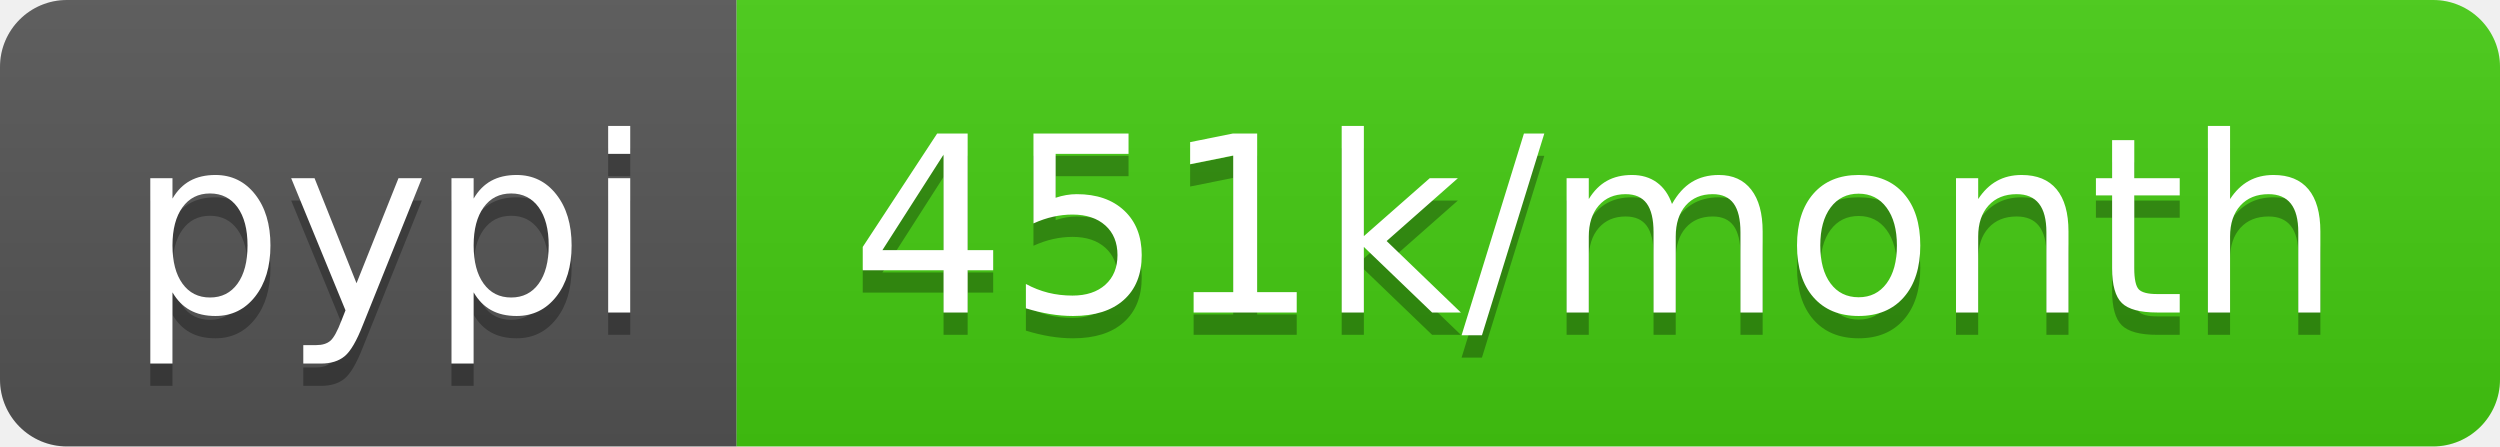
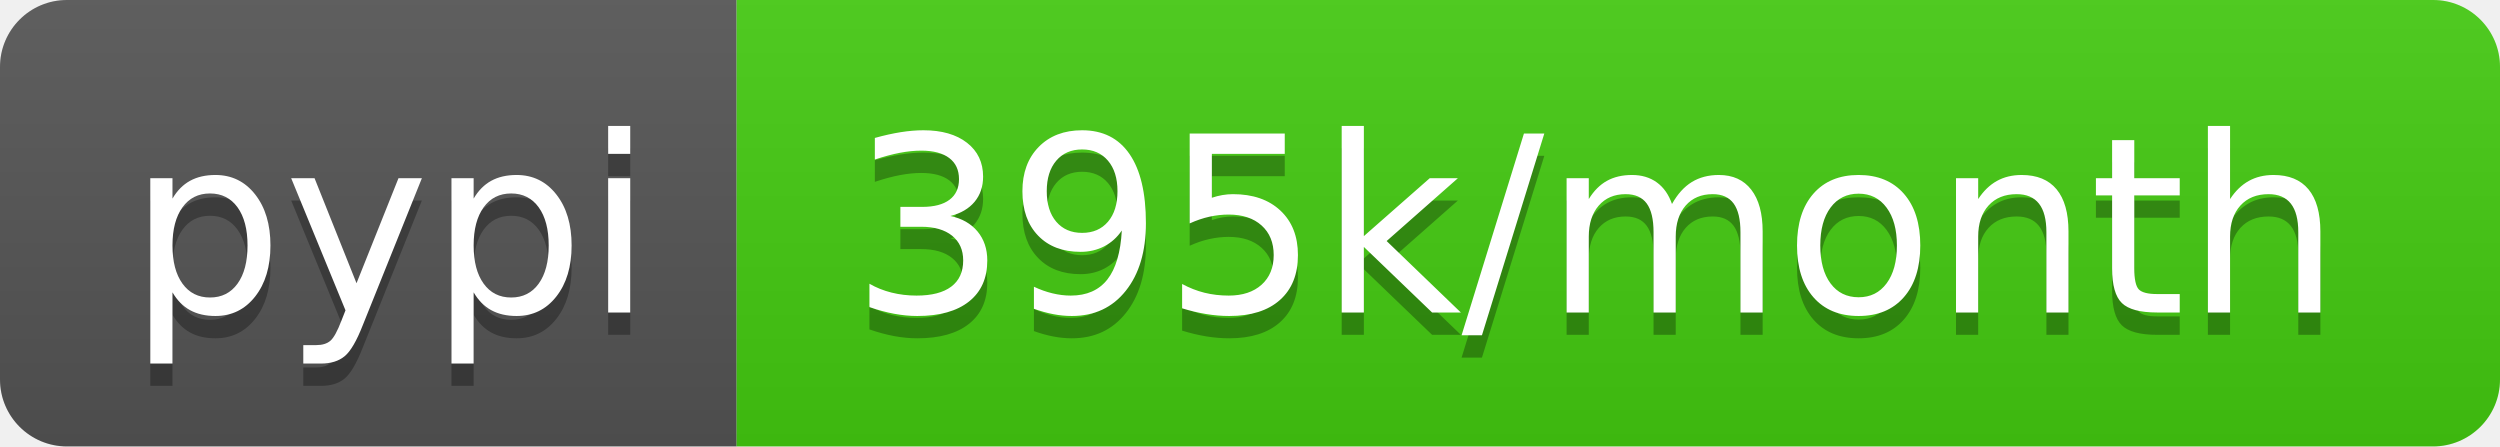
- <svg xmlns="http://www.w3.org/2000/svg" width="112" height="20" role="img" aria-label="pypi: 451k/month">
+ <svg xmlns="http://www.w3.org/2000/svg" width="112" height="20" role="img" aria-label="pypi: 395k/month">
  <linearGradient id="s" x2="0" y2="100%">
    <stop offset="0" stop-color="#bbb" stop-opacity=".1" />
    <stop offset="1" stop-opacity=".1" />
  </linearGradient>
  <clipPath id="r">
    <rect width="112" height="20" rx="3" fill="#fff" />
  </clipPath>
  <g clip-path="url(#r)">
    <rect width="33" height="20" fill="#555" />
    <rect x="33" width="79" height="20" fill="#4c1" />
    <rect width="112" height="20" fill="url(#s)" />
  </g>
  <g fill="#fff" text-anchor="middle" font-family="Verdana,Geneva,DejaVu Sans,sans-serif" text-rendering="geometricPrecision" font-size="110">
    <text aria-hidden="true" x="175" y="150" fill="#010101" fill-opacity=".3" transform="scale(.1)" textLength="230">pypi</text>
    <text x="175" y="140" transform="scale(.1)" fill="#fff" textLength="230">pypi</text>
-     <text aria-hidden="true" x="715" y="150" fill="#010101" fill-opacity=".3" transform="scale(.1)" textLength="690">451k/month</text>
-     <text x="715" y="140" transform="scale(.1)" fill="#fff" textLength="690">451k/month</text>
+     <text aria-hidden="true" x="715" y="150" fill="#010101" fill-opacity=".3" transform="scale(.1)" textLength="690">395k/month</text>
+     <text x="715" y="140" transform="scale(.1)" fill="#fff" textLength="690">395k/month</text>
  </g>
</svg>
